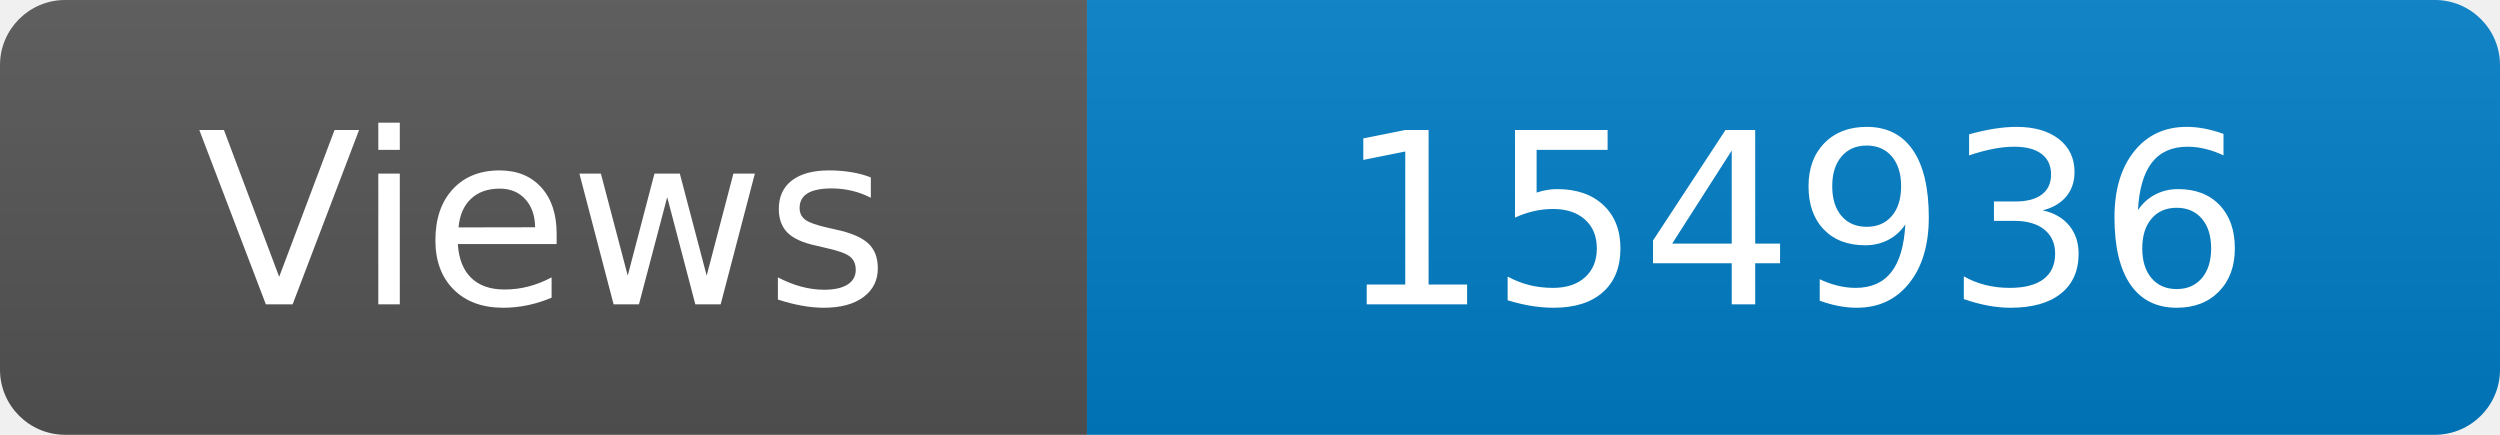
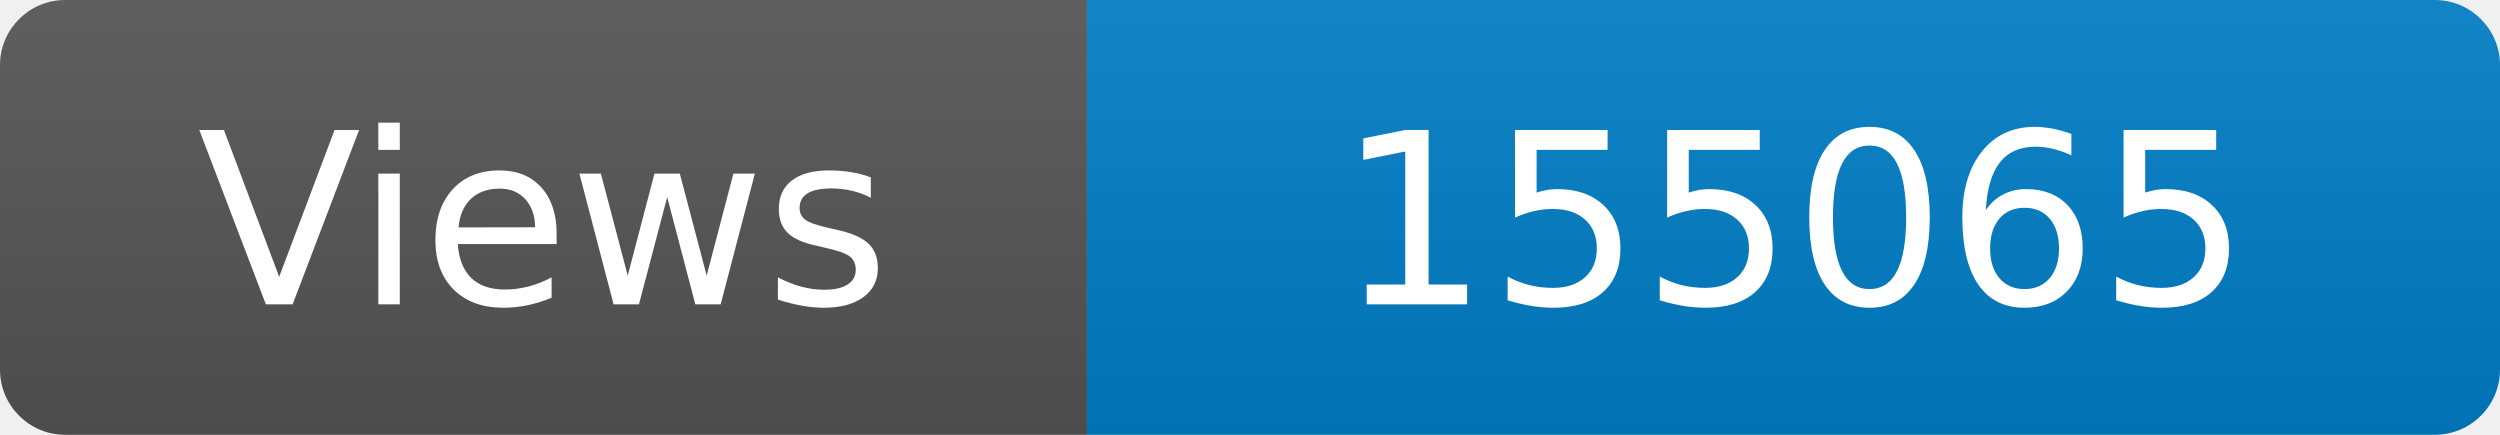
<svg xmlns="http://www.w3.org/2000/svg" width="115" height="20" role="img" aria-label="Maintained?: yes">
  <linearGradient id="s" x2="0" y2="100%">
    <stop offset="0" stop-color="#bbb" stop-opacity=".1" />
    <stop offset="1" stop-opacity=".1" />
  </linearGradient>
  <clipPath id="r">
    <rect width="115" height="20" rx="3" fill="#fff" />
  </clipPath>
  <g clip-path="url(#r)">
    <rect width="50" height="20" fill="#555" />
    <rect x="50" width="160" height="20" fill="#007ec6" />
    <rect width="115" height="20" fill="url(#s)" />
  </g>
  <g fill="#fff" text-anchor="middle" font-family="Verdana,Geneva,DejaVu Sans,sans-serif" font-size="110">
    <text x="250" y="140" transform="scale(.1)" fill="#fff">Views</text>
-     <text x="825" y="140" transform="scale(.1)" fill="#fff">154936</text>
+     <text x="825" y="140" transform="scale(.1)" fill="#fff">155065</text>
  </g>
</svg>
